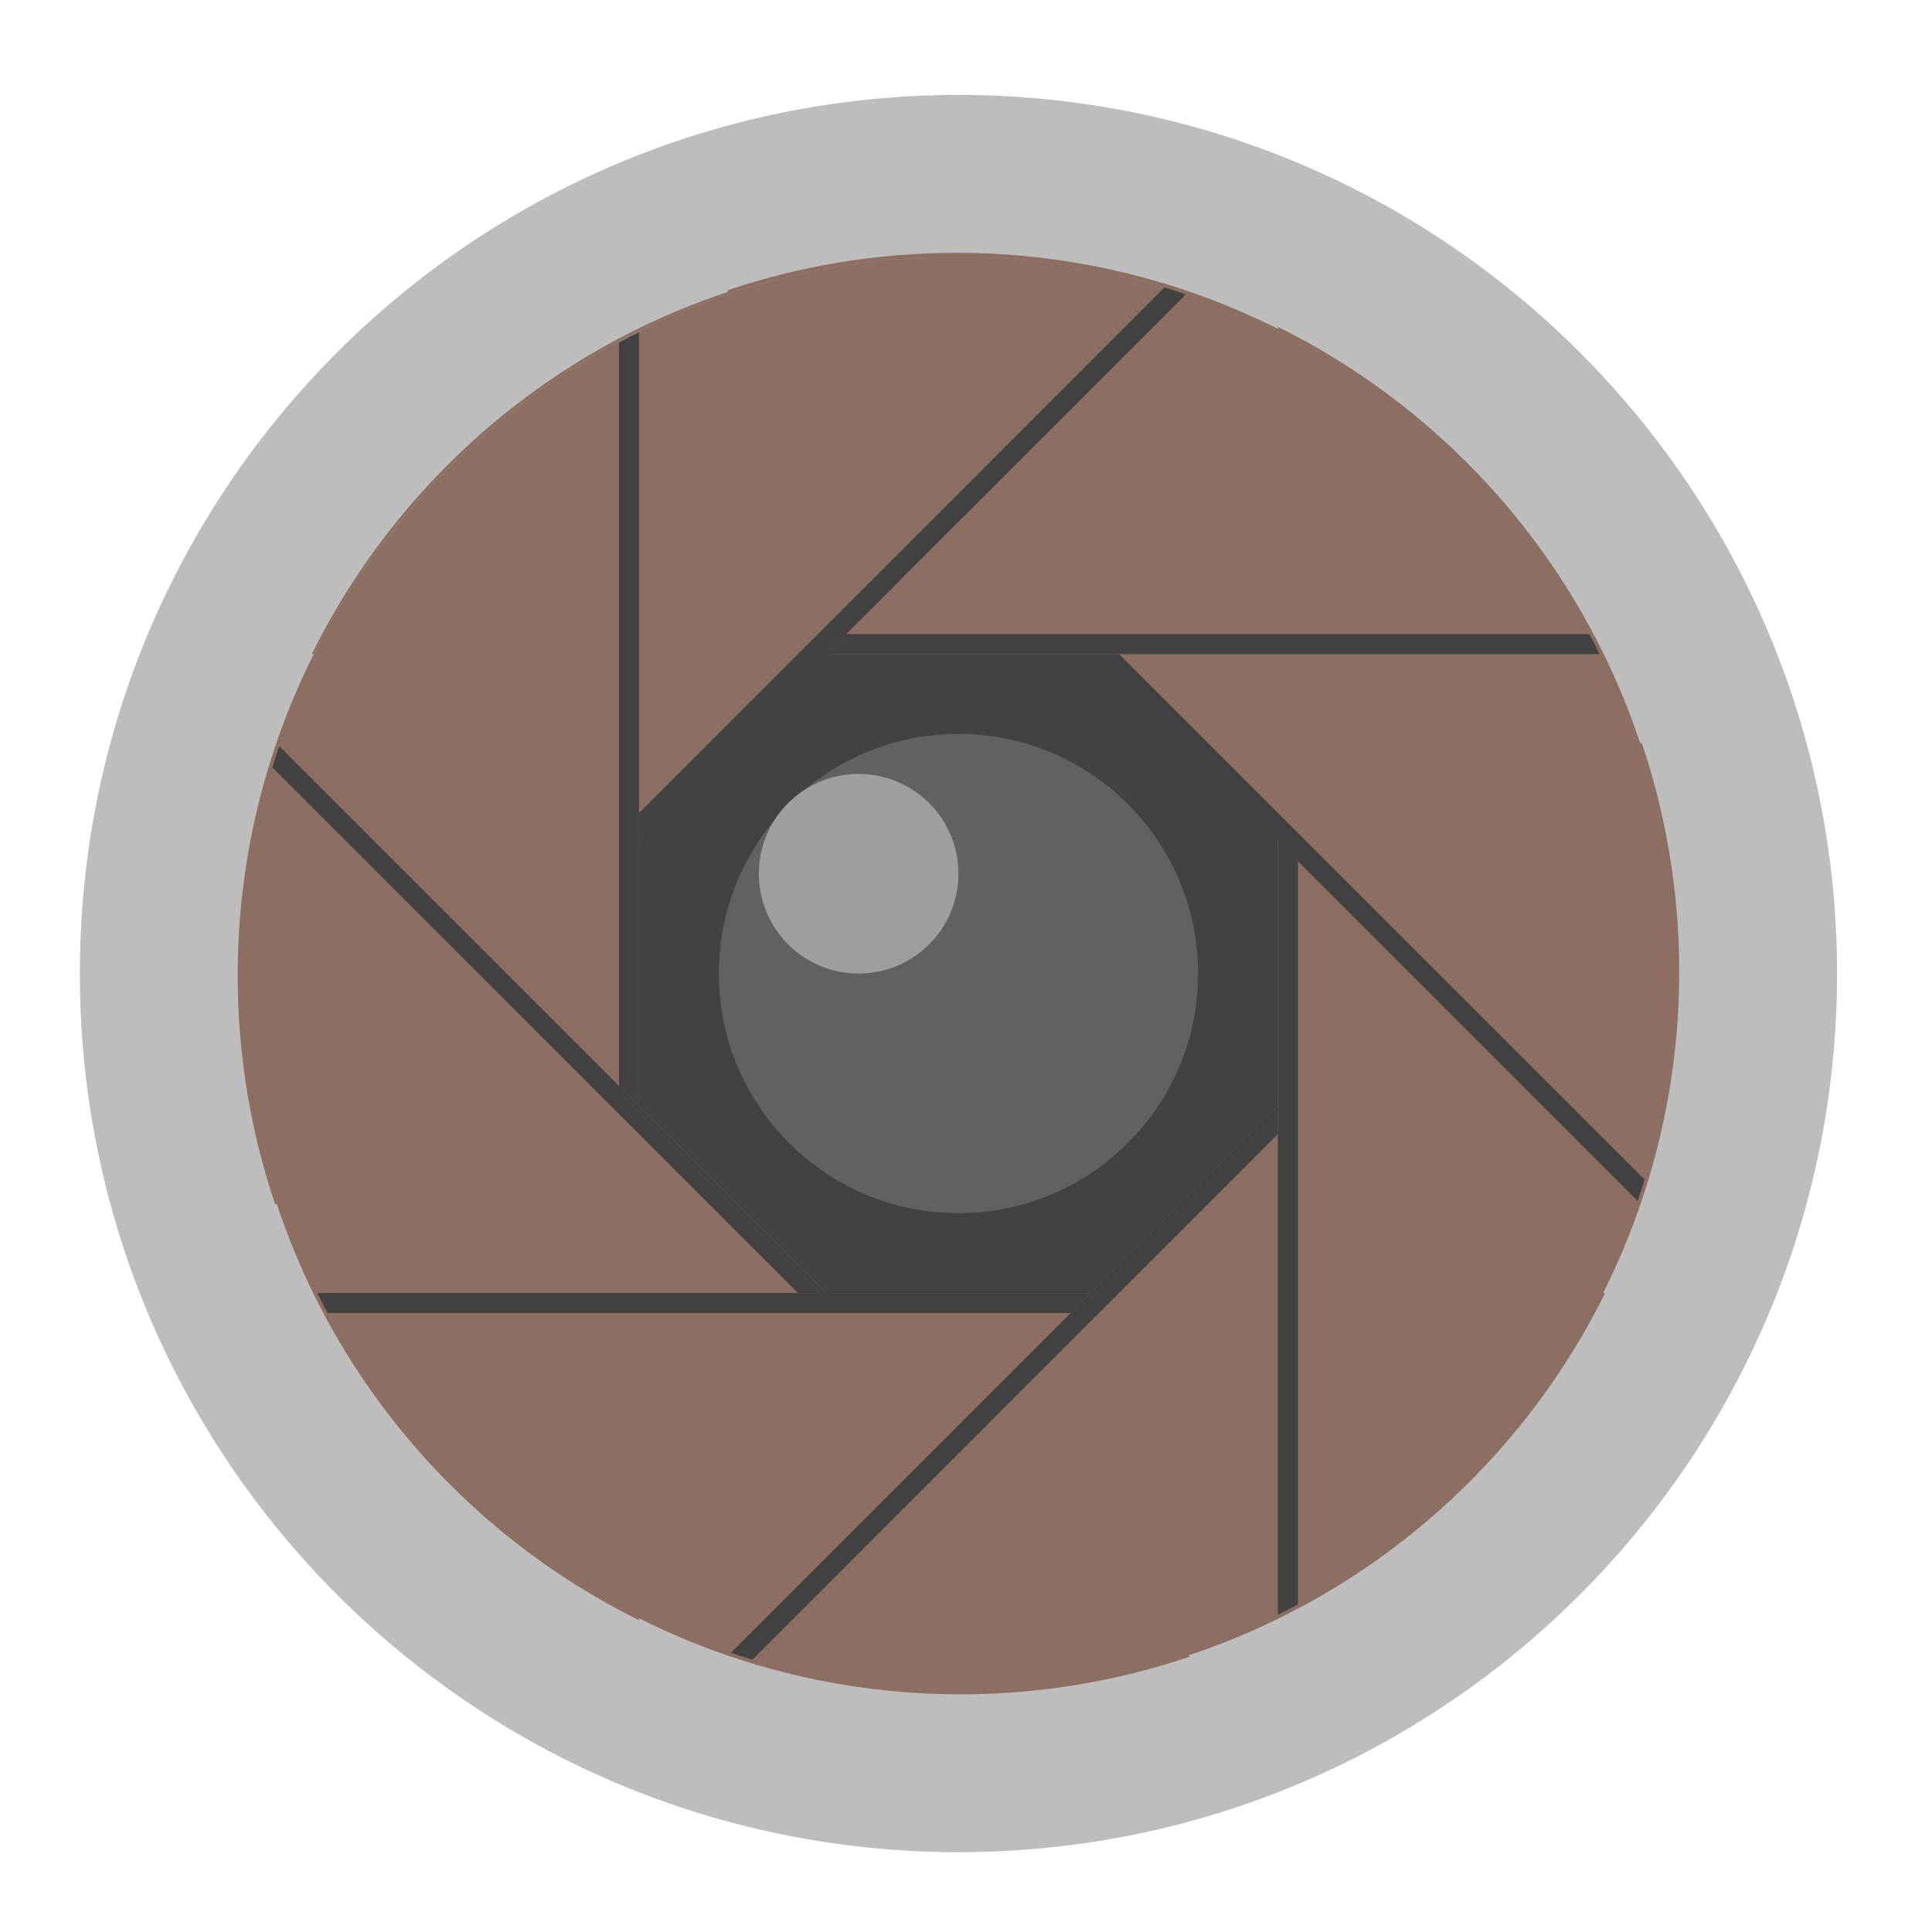
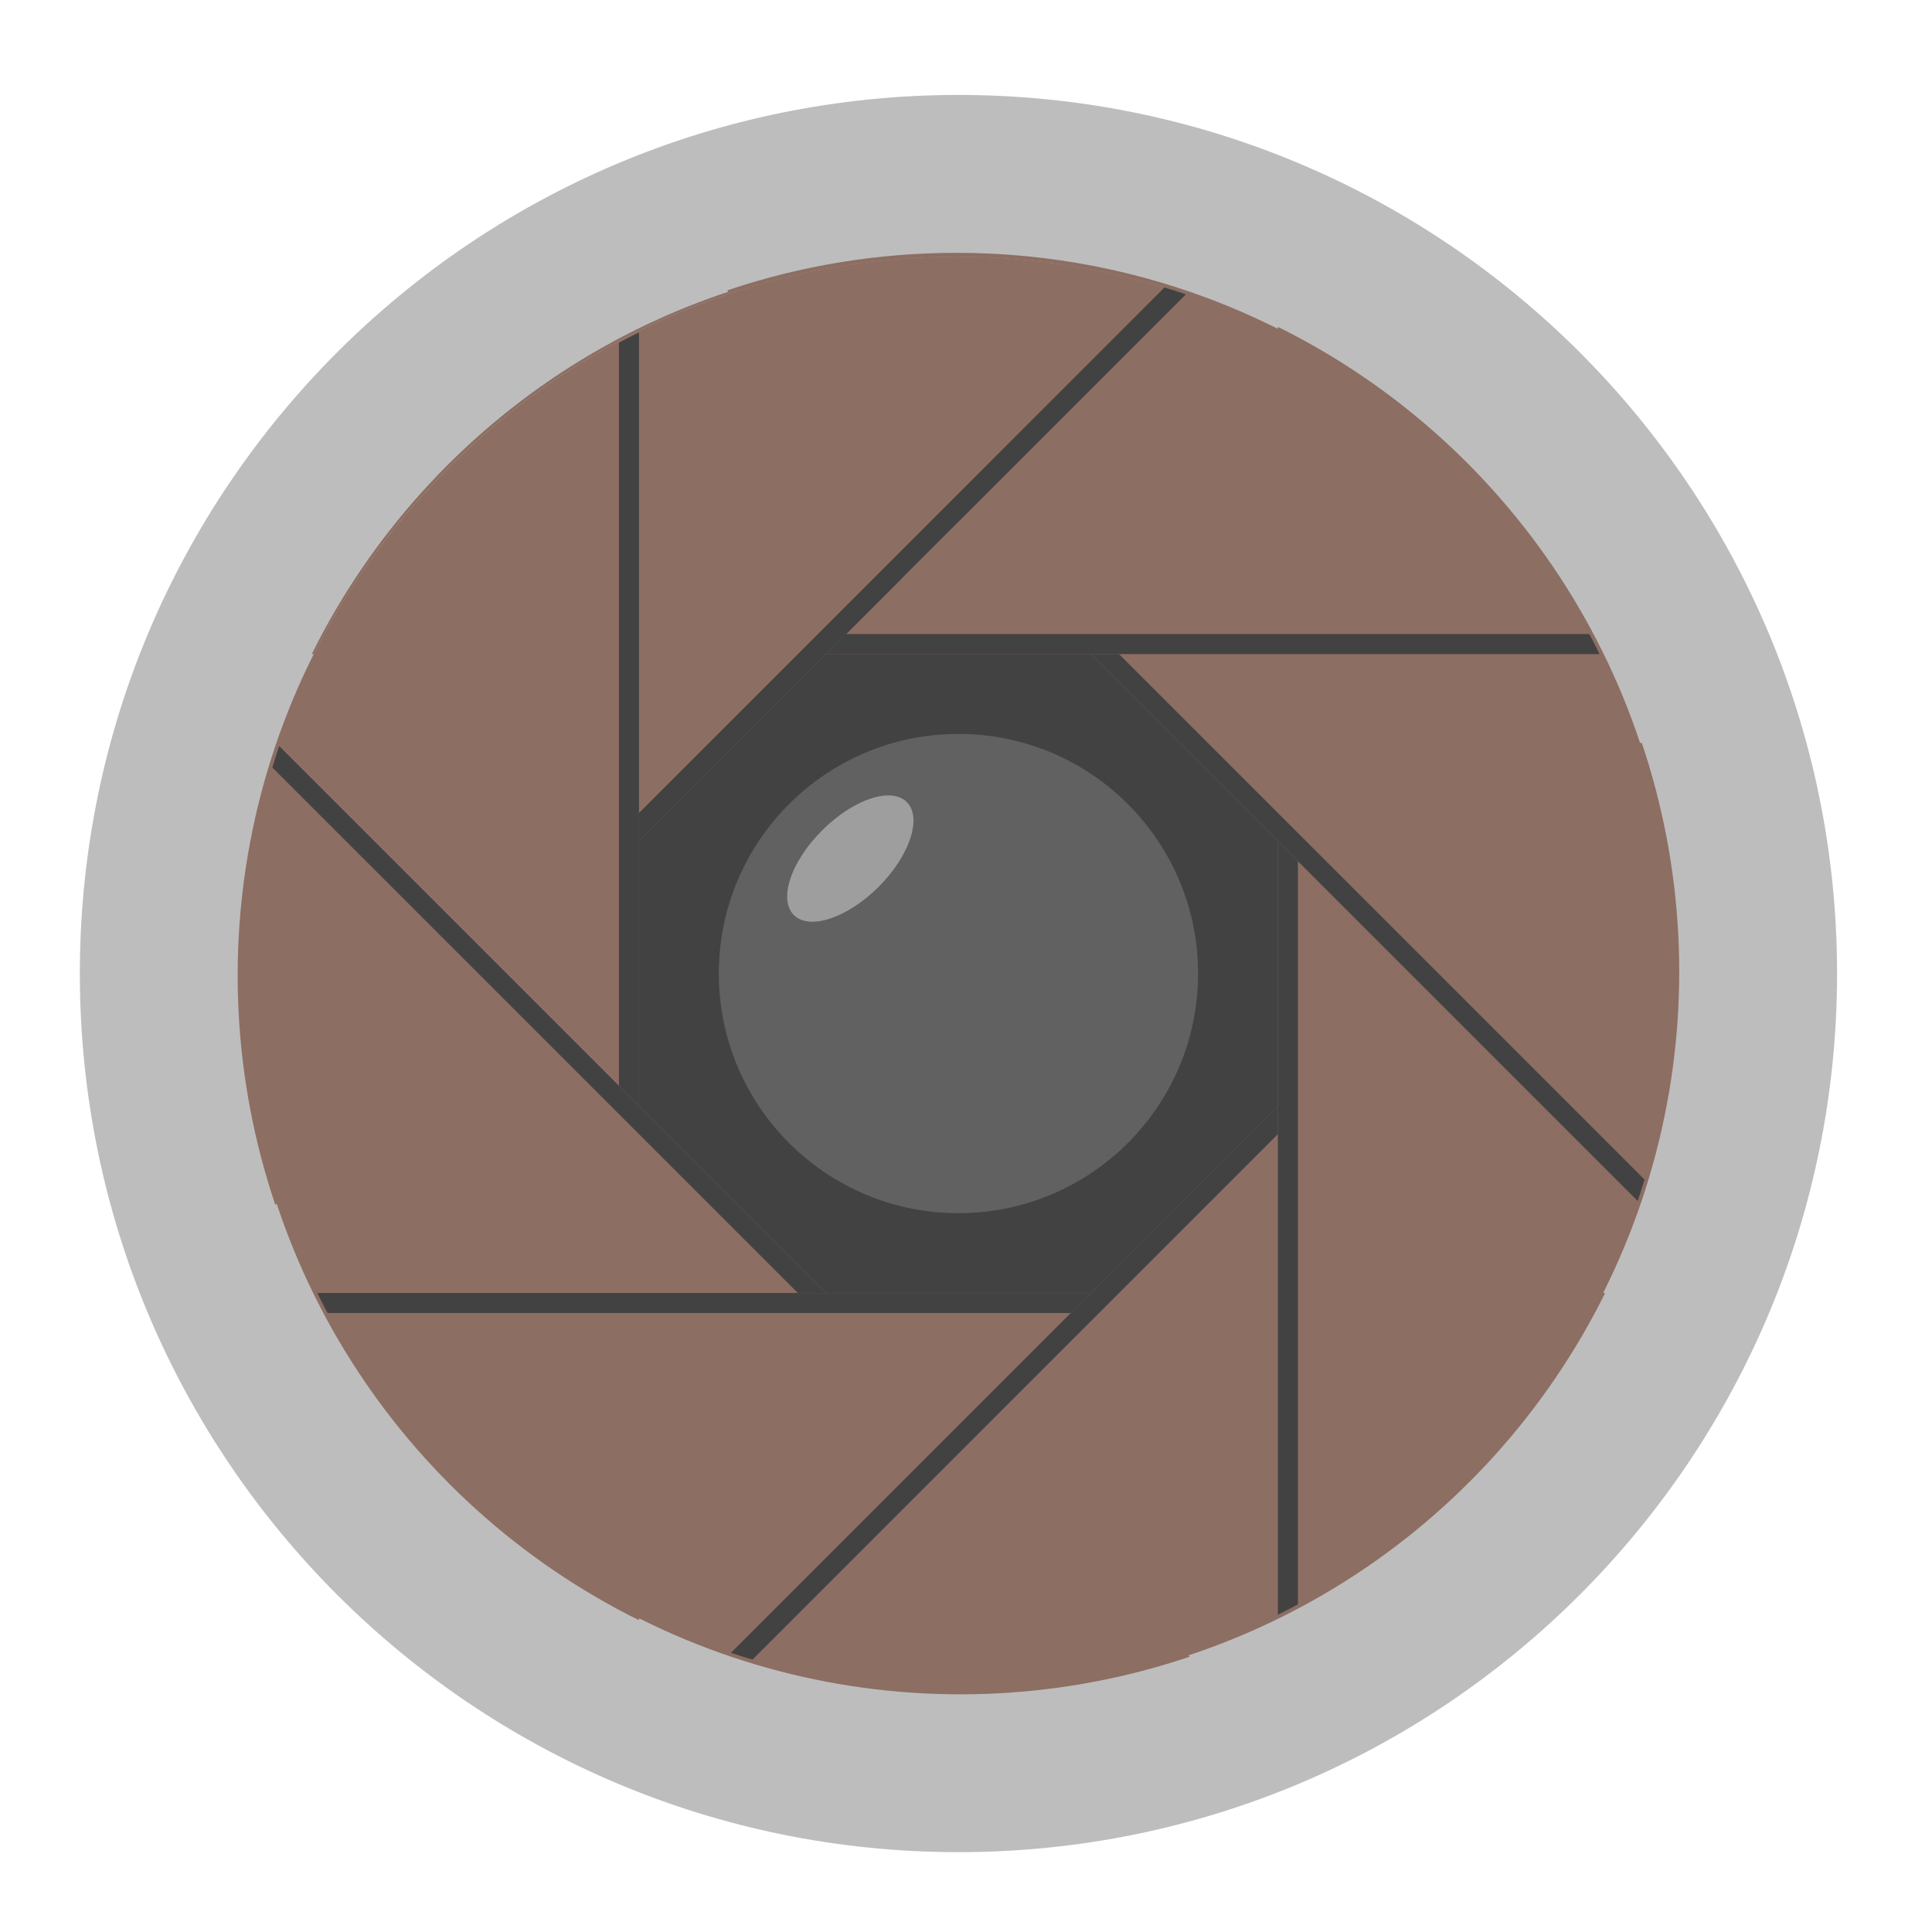
<svg xmlns="http://www.w3.org/2000/svg" width="64px" height="64px" viewBox="0 0 64 64" version="1.1">
  <g id="surface1">
    <path style=" stroke:none;fill-rule:nonzero;fill:rgb(74.118%,74.118%,74.118%);fill-opacity:1;" d="M 31.75 3.145 C 47.824 3.145 60.855 16.176 60.855 32.25 C 60.855 48.324 47.824 61.355 31.75 61.355 C 15.676 61.355 2.645 48.324 2.645 32.25 C 2.645 16.176 15.676 3.145 31.75 3.145 Z M 31.75 3.145 " />
    <path style=" stroke:none;fill-rule:nonzero;fill:rgb(25.882%,25.882%,25.882%);fill-opacity:1;" d="M 31.75 19.02 C 39.055 19.02 44.98 24.945 44.98 32.25 C 44.98 39.555 39.055 45.48 31.75 45.48 C 24.445 45.48 18.52 39.555 18.52 32.25 C 18.52 24.945 24.445 19.02 31.75 19.02 Z M 31.75 19.02 " />
    <path style=" stroke:none;fill-rule:nonzero;fill:rgb(55.294%,43.137%,38.824%);fill-opacity:1;" d="M 14.863 15.492 C 8.234 22.121 6.32 31.625 9.121 39.914 L 39.285 9.75 C 30.996 6.949 21.492 8.863 14.863 15.492 Z M 14.863 15.492 " />
    <path style=" stroke:none;fill-rule:nonzero;fill:rgb(55.294%,43.137%,38.824%);fill-opacity:1;" d="M 7.957 32.34 C 7.957 41.715 13.324 49.789 21.168 53.672 L 21.168 11.012 C 13.324 14.895 7.957 22.969 7.957 32.34 Z M 7.957 32.34 " />
    <path style=" stroke:none;fill-rule:nonzero;fill:rgb(55.294%,43.137%,38.824%);fill-opacity:1;" d="M 14.992 49.137 C 21.621 55.766 31.125 57.68 39.414 54.879 L 9.25 24.715 C 6.449 33.004 8.363 42.508 14.992 49.137 Z M 14.992 49.137 " />
    <path style=" stroke:none;fill-rule:nonzero;fill:rgb(55.294%,43.137%,38.824%);fill-opacity:1;" d="M 31.84 56.043 C 41.215 56.043 49.289 50.676 53.172 42.832 L 10.512 42.832 C 14.395 50.676 22.469 56.043 31.84 56.043 Z M 31.84 56.043 " />
    <path style=" stroke:none;fill-rule:nonzero;fill:rgb(55.294%,43.137%,38.824%);fill-opacity:1;" d="M 48.637 49.008 C 55.266 42.379 57.18 32.875 54.379 24.586 L 24.215 54.75 C 32.504 57.551 42.008 55.637 48.637 49.008 Z M 48.637 49.008 " />
    <path style=" stroke:none;fill-rule:nonzero;fill:rgb(55.294%,43.137%,38.824%);fill-opacity:1;" d="M 55.543 32.16 C 55.543 22.785 50.176 14.711 42.332 10.828 L 42.332 53.488 C 50.176 49.605 55.543 41.531 55.543 32.16 Z M 55.543 32.16 " />
    <path style=" stroke:none;fill-rule:nonzero;fill:rgb(55.294%,43.137%,38.824%);fill-opacity:1;" d="M 31.684 8.375 C 29.117 8.375 26.547 8.789 24.086 9.621 L 24.184 9.715 C 29.078 8.086 34.395 8.098 39.285 9.75 L 31.75 17.281 L 54.25 39.785 C 57.051 31.496 55.137 21.992 48.508 15.363 C 43.848 10.703 37.766 8.371 31.684 8.375 Z M 31.684 8.375 " />
    <path style=" stroke:none;fill-rule:nonzero;fill:rgb(55.294%,43.137%,38.824%);fill-opacity:1;" d="M 31.66 8.457 C 22.285 8.457 14.211 13.824 10.328 21.668 L 10.395 21.668 C 11.512 19.441 13 17.352 14.863 15.492 C 21.492 8.863 30.996 6.949 39.285 9.75 L 27.367 21.668 L 52.988 21.668 C 49.105 13.824 41.031 8.457 31.66 8.457 Z M 31.66 8.457 " />
    <path style=" stroke:none;fill-rule:nonzero;fill:rgb(25.882%,25.882%,25.882%);fill-opacity:1;" d="M 28.027 21.004 L 27.367 21.668 L 52.988 21.668 C 52.879 21.445 52.766 21.223 52.648 21.004 Z M 28.027 21.004 " />
    <path style=" stroke:none;fill-rule:nonzero;fill:rgb(38.039%,38.039%,38.039%);fill-opacity:1;" d="M 31.75 24.312 C 36.133 24.312 39.688 27.867 39.688 32.25 C 39.688 36.633 36.133 40.188 31.75 40.188 C 27.367 40.188 23.812 36.633 23.812 32.25 C 23.812 27.867 27.367 24.312 31.75 24.312 Z M 31.75 24.312 " />
    <path style=" stroke:none;fill-rule:nonzero;fill:rgb(25.882%,25.882%,25.882%);fill-opacity:1;" d="M 21.168 26.93 L 21.168 27.867 L 39.285 9.75 C 39.051 9.668 38.812 9.594 38.574 9.523 Z M 21.168 26.93 " />
    <path style=" stroke:none;fill-rule:nonzero;fill:rgb(25.882%,25.882%,25.882%);fill-opacity:1;" d="M 20.504 35.973 L 21.168 36.633 L 21.168 11.012 C 20.945 11.121 20.723 11.234 20.504 11.352 Z M 20.504 35.973 " />
    <path style=" stroke:none;fill-rule:nonzero;fill:rgb(25.882%,25.882%,25.882%);fill-opacity:1;" d="M 26.43 42.832 L 27.367 42.832 L 9.25 24.715 C 9.168 24.949 9.094 25.188 9.023 25.426 Z M 26.43 42.832 " />
    <path style=" stroke:none;fill-rule:nonzero;fill:rgb(25.882%,25.882%,25.882%);fill-opacity:1;" d="M 35.473 43.496 L 36.133 42.832 L 10.512 42.832 C 10.621 43.055 10.734 43.277 10.852 43.496 Z M 35.473 43.496 " />
    <path style=" stroke:none;fill-rule:nonzero;fill:rgb(25.882%,25.882%,25.882%);fill-opacity:1;" d="M 42.332 37.57 L 42.332 36.633 L 24.215 54.75 C 24.449 54.832 24.688 54.906 24.926 54.977 Z M 42.332 37.57 " />
    <path style=" stroke:none;fill-rule:nonzero;fill:rgb(25.882%,25.882%,25.882%);fill-opacity:1;" d="M 42.996 28.527 L 42.332 27.867 L 42.332 53.488 C 42.555 53.379 42.777 53.266 42.996 53.148 Z M 42.996 28.527 " />
    <path style=" stroke:none;fill-rule:nonzero;fill:rgb(25.882%,25.882%,25.882%);fill-opacity:1;" d="M 37.07 21.668 L 36.133 21.668 L 54.25 39.785 C 54.332 39.551 54.406 39.312 54.477 39.074 Z M 37.07 21.668 " />
-     <path style=" stroke:none;fill-rule:nonzero;fill:rgb(61.961%,61.961%,61.961%);fill-opacity:1;" d="M 28.441 25.637 C 30.27 25.637 31.75 27.117 31.75 28.941 C 31.75 30.77 30.27 32.25 28.441 32.25 C 26.617 32.25 25.137 30.77 25.137 28.941 C 25.137 27.117 26.617 25.637 28.441 25.637 Z M 28.441 25.637 " />
+     <path style=" stroke:none;fill-rule:nonzero;fill:rgb(61.961%,61.961%,61.961%);fill-opacity:1;" d="M 30.039 26.57 C 30.555 27.086 30.137 28.344 29.105 29.379 C 28.07 30.41 26.816 30.828 26.297 30.312 C 25.781 29.797 26.199 28.539 27.234 27.508 C 28.266 26.473 29.523 26.055 30.039 26.57 Z M 30.039 26.57 " />
  </g>
</svg>
